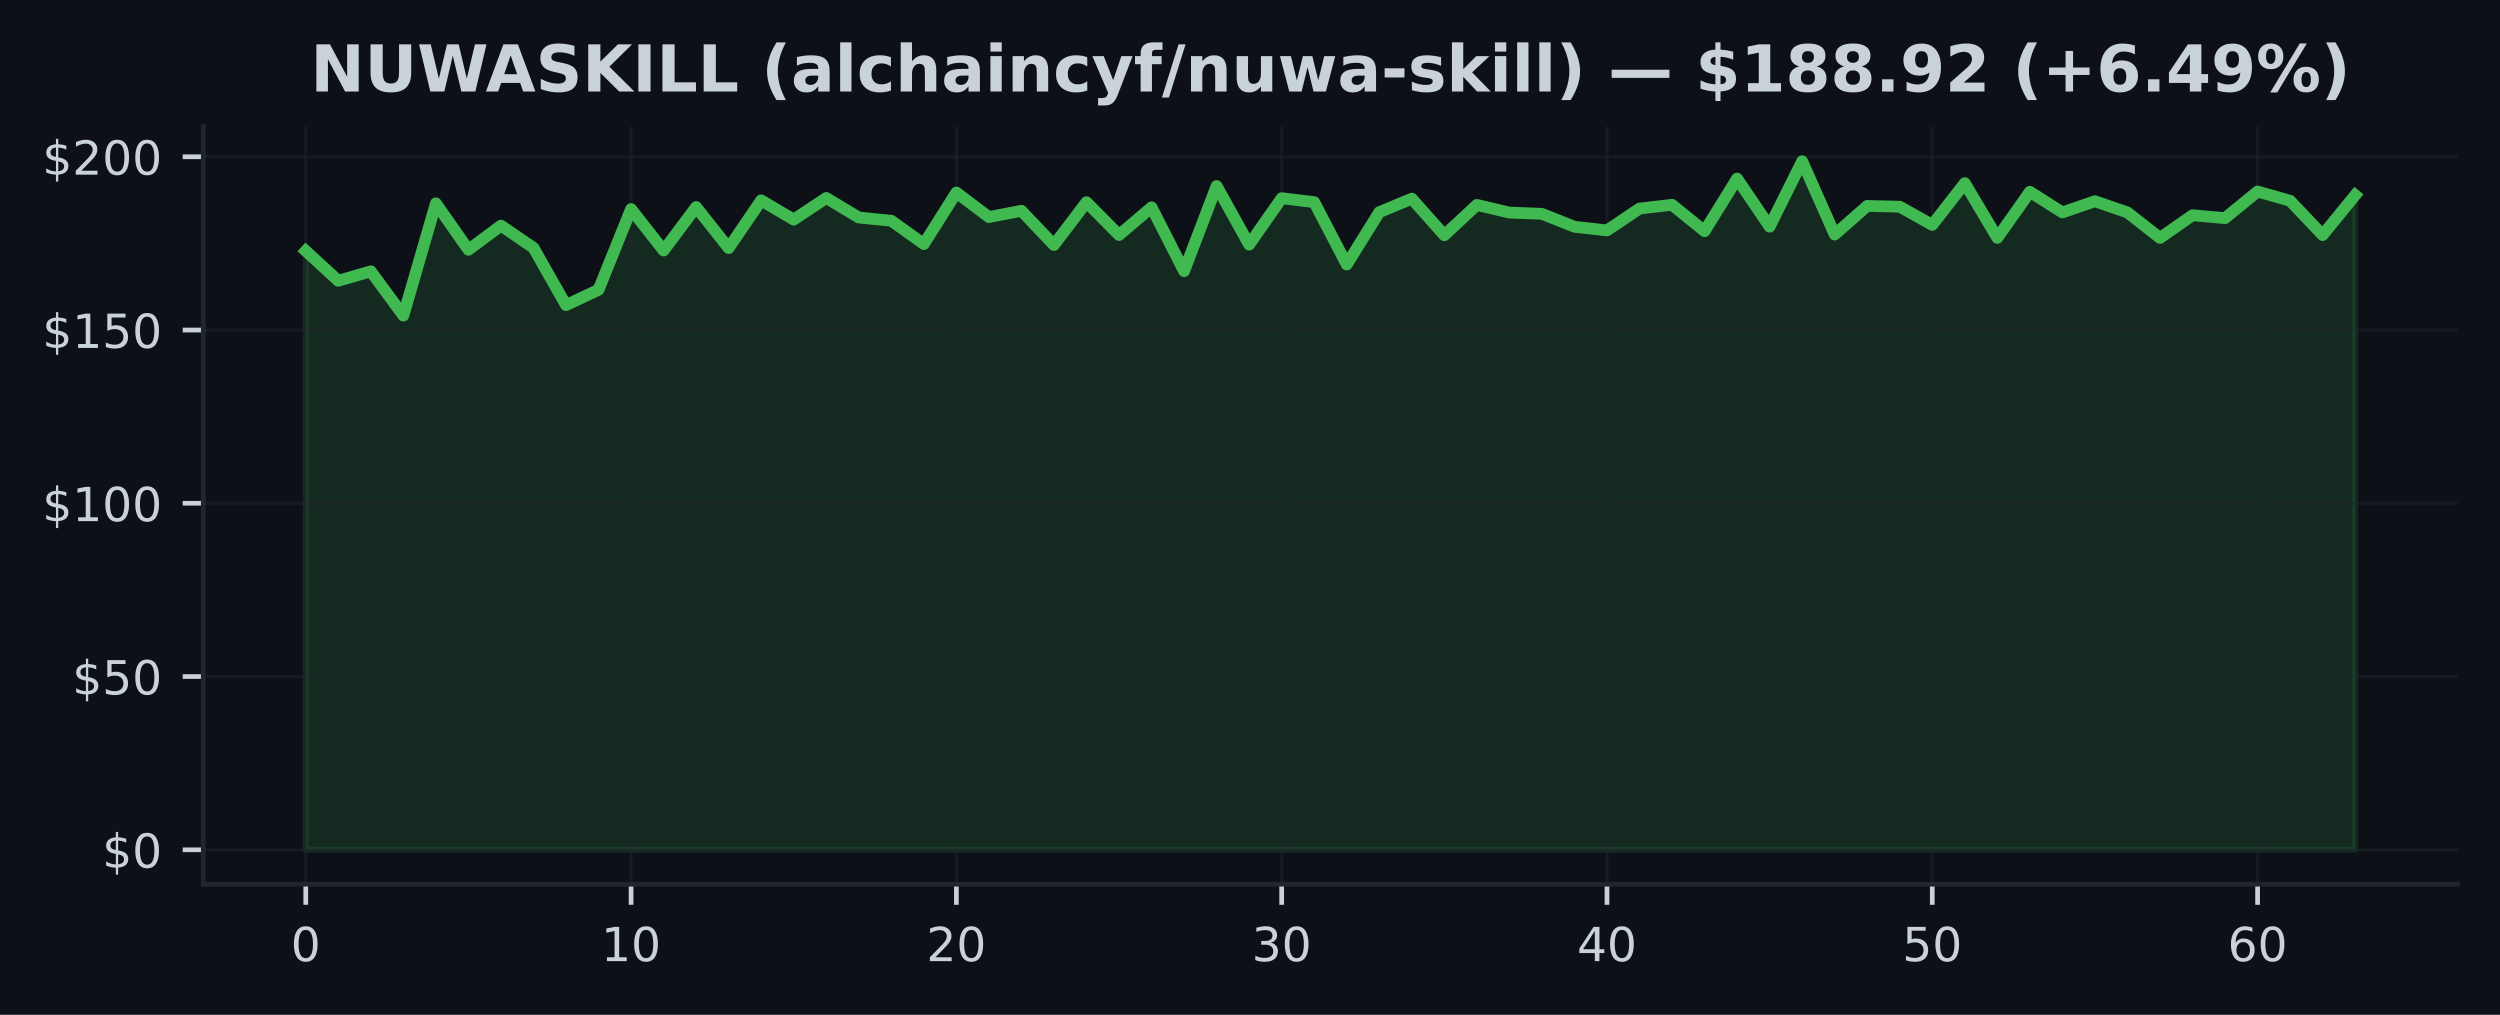
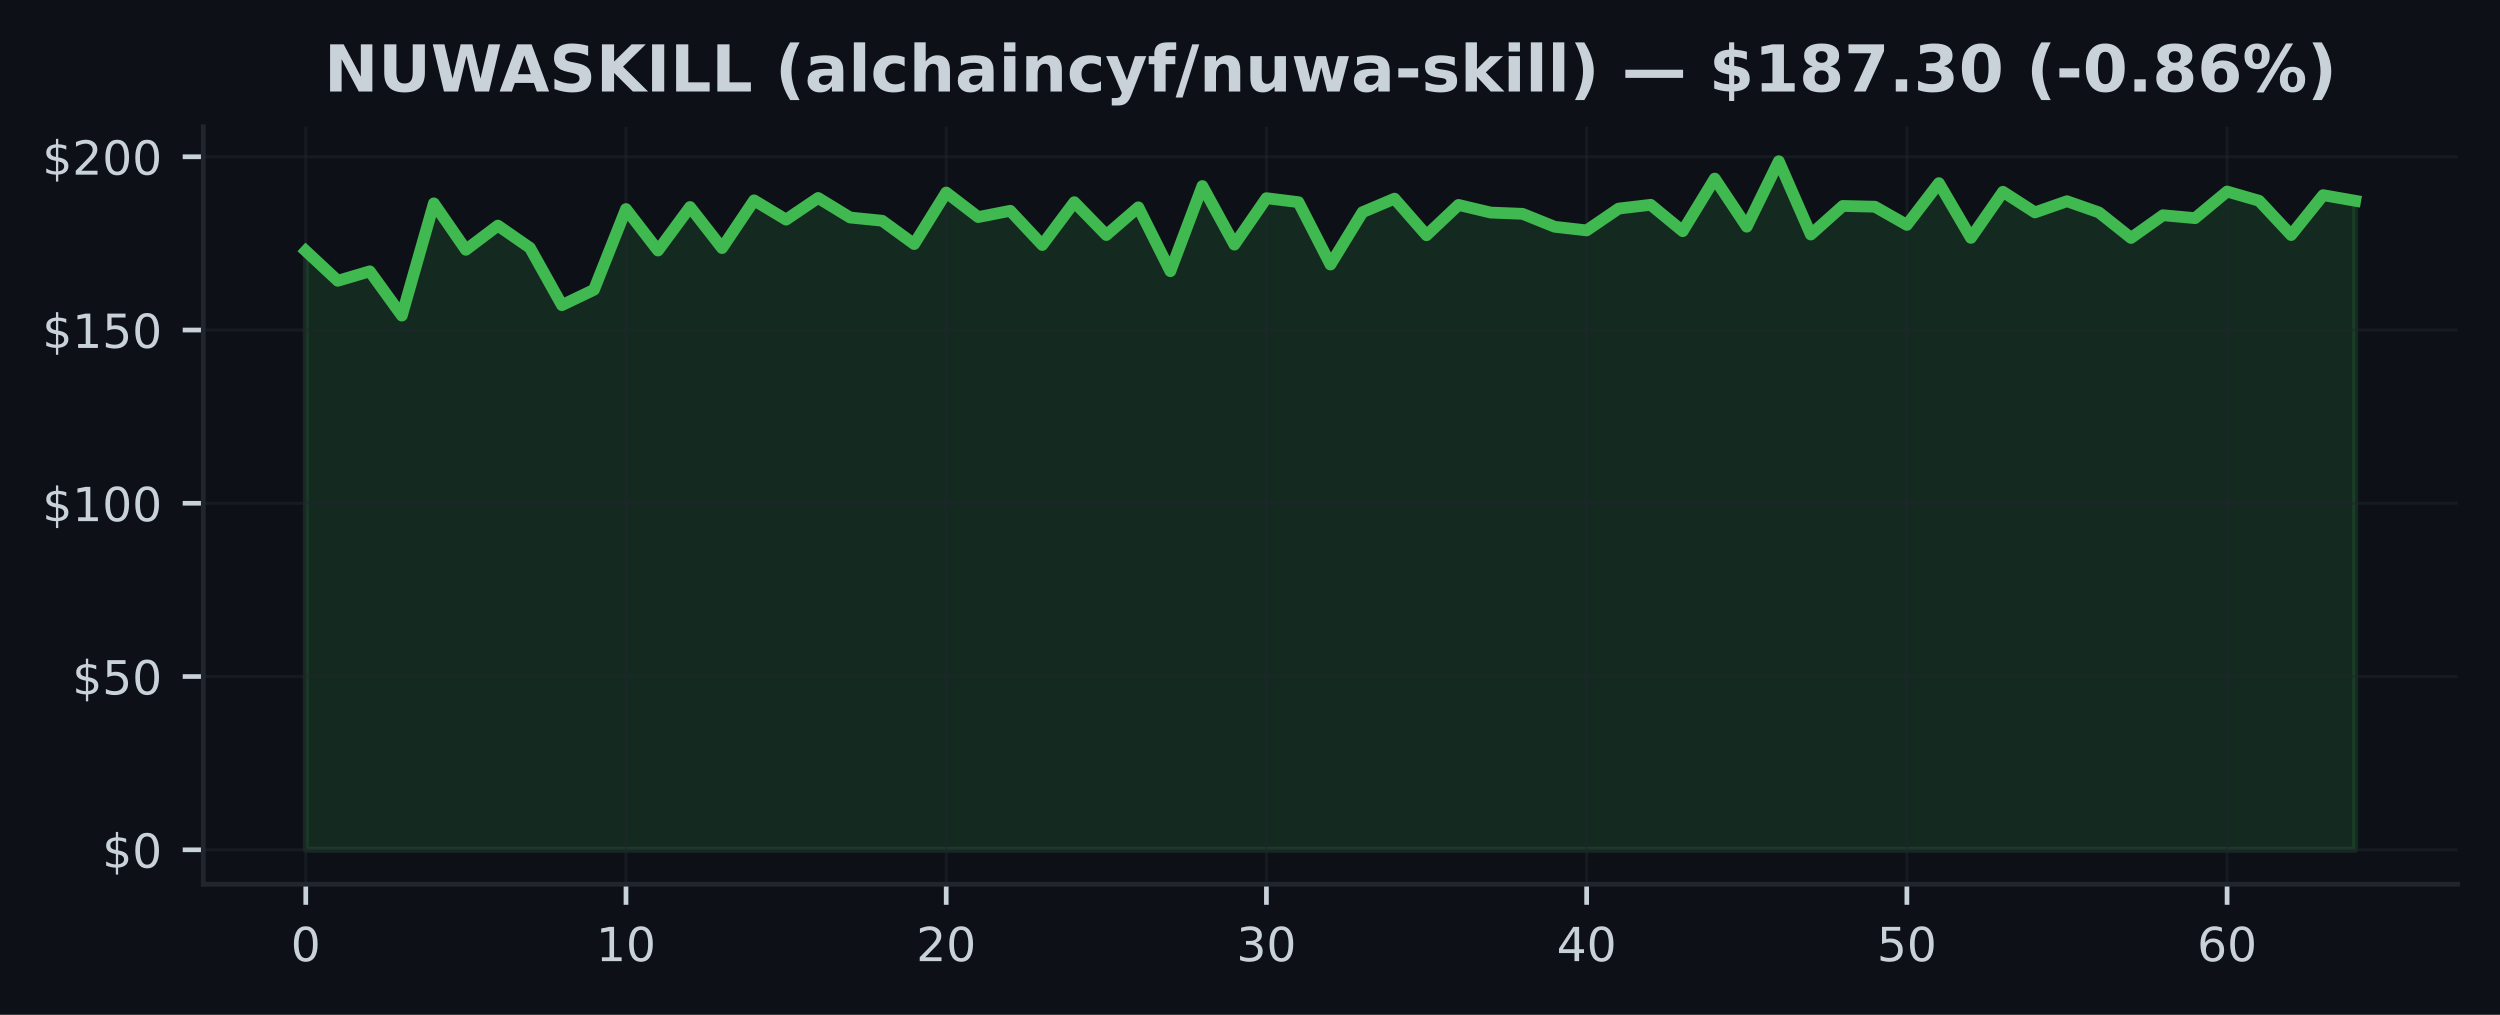
<svg xmlns="http://www.w3.org/2000/svg" xmlns:xlink="http://www.w3.org/1999/xlink" width="425pt" height="172.518pt" viewBox="0 0 425 172.518" version="1.1">
  <defs>
    <style type="text/css">*{stroke-linejoin: round; stroke-linecap: butt}</style>
  </defs>
  <g id="figure_1">
    <g id="patch_1">
      <path d="M 0 172.518  L 425 172.518  L 425 0  L 0 0  z " style="fill: #0d1117" />
    </g>
    <g id="axes_1">
      <g id="patch_2">
        <path d="M 34.56 150.318  L 417.8 150.318  L 417.8 21.558  L 34.56 21.558  z " style="fill: #0d1117" />
      </g>
      <g id="FillBetweenPolyCollection_1">
        <defs>
-           <path id="m8d12730fec" d="M 51.98 -28.053  L 51.98 -129.862  L 57.51 -124.784  L 63.04 -126.392  L 68.57 -118.87  L 74.101 -137.944  L 79.631 -130.056  L 85.161 -134.162  L 90.691 -130.392  L 96.221 -120.643  L 101.751 -123.259  L 107.282 -136.978  L 112.812 -129.933  L 118.342 -137.326  L 123.872 -130.345  L 129.402 -138.457  L 134.932 -135.181  L 140.463 -138.863  L 145.993 -135.541  L 151.523 -134.993  L 157.053 -131.028  L 162.583 -139.788  L 168.113 -135.617  L 173.643 -136.684  L 179.174 -130.869  L 184.704 -138.144  L 190.234 -132.566  L 195.764 -137.273  L 201.294 -126.416  L 206.824 -140.89  L 212.355 -130.934  L 217.885 -138.828  L 223.415 -138.15  L 228.945 -127.547  L 234.475 -136.442  L 240.005 -138.745  L 245.536 -132.531  L 251.066 -137.679  L 256.596 -136.383  L 262.126 -136.165  L 267.656 -133.968  L 273.186 -133.349  L 278.717 -137.061  L 284.247 -137.703  L 289.777 -133.22  L 295.307 -142.156  L 300.837 -133.986  L 306.367 -145.107  L 311.897 -132.648  L 317.428 -137.508  L 322.958 -137.379  L 328.488 -134.286  L 334.018 -141.384  L 339.548 -132.077  L 345.078 -139.912  L 350.609 -136.407  L 356.139 -138.309  L 361.669 -136.401  L 367.199 -132.065  L 372.729 -135.93  L 378.259 -135.435  L 383.79 -139.959  L 389.32 -138.386  L 394.85 -132.56  L 400.38 -139.34  L 400.38 -28.053  L 400.38 -28.053  L 394.85 -28.053  L 389.32 -28.053  L 383.79 -28.053  L 378.259 -28.053  L 372.729 -28.053  L 367.199 -28.053  L 361.669 -28.053  L 356.139 -28.053  L 350.609 -28.053  L 345.078 -28.053  L 339.548 -28.053  L 334.018 -28.053  L 328.488 -28.053  L 322.958 -28.053  L 317.428 -28.053  L 311.897 -28.053  L 306.367 -28.053  L 300.837 -28.053  L 295.307 -28.053  L 289.777 -28.053  L 284.247 -28.053  L 278.717 -28.053  L 273.186 -28.053  L 267.656 -28.053  L 262.126 -28.053  L 256.596 -28.053  L 251.066 -28.053  L 245.536 -28.053  L 240.005 -28.053  L 234.475 -28.053  L 228.945 -28.053  L 223.415 -28.053  L 217.885 -28.053  L 212.355 -28.053  L 206.824 -28.053  L 201.294 -28.053  L 195.764 -28.053  L 190.234 -28.053  L 184.704 -28.053  L 179.174 -28.053  L 173.643 -28.053  L 168.113 -28.053  L 162.583 -28.053  L 157.053 -28.053  L 151.523 -28.053  L 145.993 -28.053  L 140.463 -28.053  L 134.932 -28.053  L 129.402 -28.053  L 123.872 -28.053  L 118.342 -28.053  L 112.812 -28.053  L 107.282 -28.053  L 101.751 -28.053  L 96.221 -28.053  L 90.691 -28.053  L 85.161 -28.053  L 79.631 -28.053  L 74.101 -28.053  L 68.57 -28.053  L 63.04 -28.053  L 57.51 -28.053  L 51.98 -28.053  z " style="stroke: #3fb950; stroke-opacity: 0.15" />
+           <path id="m93c2f8c565" d="M 51.98 -28.053  L 51.98 -129.862  L 57.424 -124.784  L 62.867 -126.392  L 68.311 -118.87  L 73.755 -137.944  L 79.199 -130.056  L 84.642 -134.162  L 90.086 -130.392  L 95.53 -120.643  L 100.974 -123.259  L 106.418 -136.978  L 111.861 -129.933  L 117.305 -137.326  L 122.749 -130.345  L 128.192 -138.457  L 133.636 -135.181  L 139.08 -138.863  L 144.524 -135.541  L 149.968 -134.993  L 155.411 -131.028  L 160.855 -139.788  L 166.299 -135.617  L 171.743 -136.684  L 177.186 -130.869  L 182.63 -138.144  L 188.074 -132.566  L 193.518 -137.273  L 198.961 -126.416  L 204.405 -140.89  L 209.849 -130.934  L 215.292 -138.828  L 220.736 -138.15  L 226.18 -127.547  L 231.624 -136.442  L 237.067 -138.745  L 242.511 -132.531  L 247.955 -137.679  L 253.399 -136.383  L 258.842 -136.165  L 264.286 -133.968  L 269.73 -133.349  L 275.174 -137.061  L 280.618 -137.703  L 286.061 -133.22  L 291.505 -142.156  L 296.949 -133.986  L 302.392 -145.107  L 307.836 -132.648  L 313.28 -137.508  L 318.724 -137.379  L 324.168 -134.286  L 329.611 -141.384  L 335.055 -132.077  L 340.499 -139.912  L 345.942 -136.407  L 351.386 -138.309  L 356.83 -136.401  L 362.274 -132.065  L 367.717 -135.93  L 373.161 -135.435  L 378.605 -139.959  L 384.049 -138.386  L 389.493 -132.56  L 394.936 -139.34  L 400.38 -138.386  L 400.38 -28.053  L 400.38 -28.053  L 394.936 -28.053  L 389.493 -28.053  L 384.049 -28.053  L 378.605 -28.053  L 373.161 -28.053  L 367.717 -28.053  L 362.274 -28.053  L 356.83 -28.053  L 351.386 -28.053  L 345.942 -28.053  L 340.499 -28.053  L 335.055 -28.053  L 329.611 -28.053  L 324.168 -28.053  L 318.724 -28.053  L 313.28 -28.053  L 307.836 -28.053  L 302.392 -28.053  L 296.949 -28.053  L 291.505 -28.053  L 286.061 -28.053  L 280.618 -28.053  L 275.174 -28.053  L 269.73 -28.053  L 264.286 -28.053  L 258.842 -28.053  L 253.399 -28.053  L 247.955 -28.053  L 242.511 -28.053  L 237.067 -28.053  L 231.624 -28.053  L 226.18 -28.053  L 220.736 -28.053  L 215.292 -28.053  L 209.849 -28.053  L 204.405 -28.053  L 198.961 -28.053  L 193.518 -28.053  L 188.074 -28.053  L 182.63 -28.053  L 177.186 -28.053  L 171.743 -28.053  L 166.299 -28.053  L 160.855 -28.053  L 155.411 -28.053  L 149.968 -28.053  L 144.524 -28.053  L 139.08 -28.053  L 133.636 -28.053  L 128.192 -28.053  L 122.749 -28.053  L 117.305 -28.053  L 111.861 -28.053  L 106.418 -28.053  L 100.974 -28.053  L 95.53 -28.053  L 90.086 -28.053  L 84.642 -28.053  L 79.199 -28.053  L 73.755 -28.053  L 68.311 -28.053  L 62.867 -28.053  L 57.424 -28.053  L 51.98 -28.053  z " style="stroke: #3fb950; stroke-opacity: 0.15" />
        </defs>
-         <g clip-path="url(#p5349592c45)">
-           <use xlink:href="#m8d12730fec" x="0" y="172.518" style="fill: #3fb950; fill-opacity: 0.15; stroke: #3fb950; stroke-opacity: 0.15" />
+         <g clip-path="url(#p9f31dbbe3f)">
+           <use xlink:href="#m93c2f8c565" x="0" y="172.518" style="fill: #3fb950; fill-opacity: 0.15; stroke: #3fb950; stroke-opacity: 0.15" />
        </g>
      </g>
      <g id="matplotlib.axis_1">
        <g id="xtick_1">
          <g id="line2d_1">
-             <path d="M 51.98 150.318  L 51.98 21.558  " clip-path="url(#p5349592c45)" style="fill: none; stroke: #21262d; stroke-opacity: 0.5; stroke-width: 0.5; stroke-linecap: square" />
+             <path d="M 51.98 150.318  L 51.98 21.558  " clip-path="url(#p9f31dbbe3f)" style="fill: none; stroke: #21262d; stroke-opacity: 0.5; stroke-width: 0.5; stroke-linecap: square" />
          </g>
          <g id="line2d_2">
            <defs>
-               <path id="mea2fc7703e" d="M 0 0  L 0 3.5  " style="stroke: #c9d1d9; stroke-width: 0.8" />
+               <path id="m3edd688664" d="M 0 0  L 0 3.5  " style="stroke: #c9d1d9; stroke-width: 0.8" />
            </defs>
            <g>
-               <use xlink:href="#mea2fc7703e" x="51.98" y="150.318" style="fill: #c9d1d9; stroke: #c9d1d9; stroke-width: 0.8" />
+               <use xlink:href="#m3edd688664" x="51.98" y="150.318" style="fill: #c9d1d9; stroke: #c9d1d9; stroke-width: 0.8" />
            </g>
          </g>
          <g id="text_1">
            <g style="fill: #c9d1d9" transform="translate(49.435 163.3964) scale(0.08 -0.08)">
              <defs>
                <path id="DejaVuSans-13" d="M 2034 4250  Q 1547 4250 1301 3770  Q 1056 3291 1056 2328  Q 1056 1369 1301 889  Q 1547 409 2034 409  Q 2525 409 2770 889  Q 3016 1369 3016 2328  Q 3016 3291 2770 3770  Q 2525 4250 2034 4250  z M 2034 4750  Q 2819 4750 3233 4129  Q 3647 3509 3647 2328  Q 3647 1150 3233 529  Q 2819 -91 2034 -91  Q 1250 -91 836 529  Q 422 1150 422 2328  Q 422 3509 836 4129  Q 1250 4750 2034 4750  z " transform="scale(0.015625)" />
              </defs>
              <use xlink:href="#DejaVuSans-13" />
            </g>
          </g>
        </g>
        <g id="xtick_2">
          <g id="line2d_3">
-             <path d="M 107.282 150.318  L 107.282 21.558  " clip-path="url(#p5349592c45)" style="fill: none; stroke: #21262d; stroke-opacity: 0.5; stroke-width: 0.5; stroke-linecap: square" />
+             <path d="M 106.418 150.318  L 106.418 21.558  " clip-path="url(#p9f31dbbe3f)" style="fill: none; stroke: #21262d; stroke-opacity: 0.5; stroke-width: 0.5; stroke-linecap: square" />
          </g>
          <g id="line2d_4">
            <g>
-               <use xlink:href="#mea2fc7703e" x="107.282" y="150.318" style="fill: #c9d1d9; stroke: #c9d1d9; stroke-width: 0.8" />
+               <use xlink:href="#m3edd688664" x="106.418" y="150.318" style="fill: #c9d1d9; stroke: #c9d1d9; stroke-width: 0.8" />
            </g>
          </g>
          <g id="text_2">
-             <g style="fill: #c9d1d9" transform="translate(102.1916 163.3964) scale(0.08 -0.08)">
+             <g style="fill: #c9d1d9" transform="translate(101.3275 163.3964) scale(0.08 -0.08)">
              <defs>
                <path id="DejaVuSans-14" d="M 794 531  L 1825 531  L 1825 4091  L 703 3866  L 703 4441  L 1819 4666  L 2450 4666  L 2450 531  L 3481 531  L 3481 0  L 794 0  L 794 531  z " transform="scale(0.015625)" />
              </defs>
              <use xlink:href="#DejaVuSans-14" />
              <use xlink:href="#DejaVuSans-13" transform="translate(63.625 0)" />
            </g>
          </g>
        </g>
        <g id="xtick_3">
          <g id="line2d_5">
-             <path d="M 162.583 150.318  L 162.583 21.558  " clip-path="url(#p5349592c45)" style="fill: none; stroke: #21262d; stroke-opacity: 0.5; stroke-width: 0.5; stroke-linecap: square" />
+             <path d="M 160.855 150.318  L 160.855 21.558  " clip-path="url(#p9f31dbbe3f)" style="fill: none; stroke: #21262d; stroke-opacity: 0.5; stroke-width: 0.5; stroke-linecap: square" />
          </g>
          <g id="line2d_6">
            <g>
-               <use xlink:href="#mea2fc7703e" x="162.583" y="150.318" style="fill: #c9d1d9; stroke: #c9d1d9; stroke-width: 0.8" />
+               <use xlink:href="#m3edd688664" x="160.855" y="150.318" style="fill: #c9d1d9; stroke: #c9d1d9; stroke-width: 0.8" />
            </g>
          </g>
          <g id="text_3">
-             <g style="fill: #c9d1d9" transform="translate(157.4932 163.3964) scale(0.08 -0.08)">
+             <g style="fill: #c9d1d9" transform="translate(155.765 163.3964) scale(0.08 -0.08)">
              <defs>
                <path id="DejaVuSans-15" d="M 1228 531  L 3431 531  L 3431 0  L 469 0  L 469 531  Q 828 903 1448 1529  Q 2069 2156 2228 2338  Q 2531 2678 2651 2914  Q 2772 3150 2772 3378  Q 2772 3750 2511 3984  Q 2250 4219 1831 4219  Q 1534 4219 1204 4116  Q 875 4013 500 3803  L 500 4441  Q 881 4594 1212 4672  Q 1544 4750 1819 4750  Q 2544 4750 2975 4387  Q 3406 4025 3406 3419  Q 3406 3131 3298 2873  Q 3191 2616 2906 2266  Q 2828 2175 2409 1742  Q 1991 1309 1228 531  z " transform="scale(0.015625)" />
              </defs>
              <use xlink:href="#DejaVuSans-15" />
              <use xlink:href="#DejaVuSans-13" transform="translate(63.625 0)" />
            </g>
          </g>
        </g>
        <g id="xtick_4">
          <g id="line2d_7">
-             <path d="M 217.885 150.318  L 217.885 21.558  " clip-path="url(#p5349592c45)" style="fill: none; stroke: #21262d; stroke-opacity: 0.5; stroke-width: 0.5; stroke-linecap: square" />
+             <path d="M 215.292 150.318  L 215.292 21.558  " clip-path="url(#p9f31dbbe3f)" style="fill: none; stroke: #21262d; stroke-opacity: 0.5; stroke-width: 0.5; stroke-linecap: square" />
          </g>
          <g id="line2d_8">
            <g>
-               <use xlink:href="#mea2fc7703e" x="217.885" y="150.318" style="fill: #c9d1d9; stroke: #c9d1d9; stroke-width: 0.8" />
+               <use xlink:href="#m3edd688664" x="215.292" y="150.318" style="fill: #c9d1d9; stroke: #c9d1d9; stroke-width: 0.8" />
            </g>
          </g>
          <g id="text_4">
-             <g style="fill: #c9d1d9" transform="translate(212.7948 163.3964) scale(0.08 -0.08)">
+             <g style="fill: #c9d1d9" transform="translate(210.2025 163.3964) scale(0.08 -0.08)">
              <defs>
                <path id="DejaVuSans-16" d="M 2597 2516  Q 3050 2419 3304 2112  Q 3559 1806 3559 1356  Q 3559 666 3084 287  Q 2609 -91 1734 -91  Q 1441 -91 1130 -33  Q 819 25 488 141  L 488 750  Q 750 597 1062 519  Q 1375 441 1716 441  Q 2309 441 2620 675  Q 2931 909 2931 1356  Q 2931 1769 2642 2001  Q 2353 2234 1838 2234  L 1294 2234  L 1294 2753  L 1863 2753  Q 2328 2753 2575 2939  Q 2822 3125 2822 3475  Q 2822 3834 2567 4026  Q 2313 4219 1838 4219  Q 1578 4219 1281 4162  Q 984 4106 628 3988  L 628 4550  Q 988 4650 1302 4700  Q 1616 4750 1894 4750  Q 2613 4750 3031 4423  Q 3450 4097 3450 3541  Q 3450 3153 3228 2886  Q 3006 2619 2597 2516  z " transform="scale(0.015625)" />
              </defs>
              <use xlink:href="#DejaVuSans-16" />
              <use xlink:href="#DejaVuSans-13" transform="translate(63.625 0)" />
            </g>
          </g>
        </g>
        <g id="xtick_5">
          <g id="line2d_9">
-             <path d="M 273.186 150.318  L 273.186 21.558  " clip-path="url(#p5349592c45)" style="fill: none; stroke: #21262d; stroke-opacity: 0.5; stroke-width: 0.5; stroke-linecap: square" />
+             <path d="M 269.73 150.318  L 269.73 21.558  " clip-path="url(#p9f31dbbe3f)" style="fill: none; stroke: #21262d; stroke-opacity: 0.5; stroke-width: 0.5; stroke-linecap: square" />
          </g>
          <g id="line2d_10">
            <g>
-               <use xlink:href="#mea2fc7703e" x="273.186" y="150.318" style="fill: #c9d1d9; stroke: #c9d1d9; stroke-width: 0.8" />
+               <use xlink:href="#m3edd688664" x="269.73" y="150.318" style="fill: #c9d1d9; stroke: #c9d1d9; stroke-width: 0.8" />
            </g>
          </g>
          <g id="text_5">
-             <g style="fill: #c9d1d9" transform="translate(268.0963 163.3964) scale(0.08 -0.08)">
+             <g style="fill: #c9d1d9" transform="translate(264.64 163.3964) scale(0.08 -0.08)">
              <defs>
                <path id="DejaVuSans-17" d="M 2419 4116  L 825 1625  L 2419 1625  L 2419 4116  z M 2253 4666  L 3047 4666  L 3047 1625  L 3713 1625  L 3713 1100  L 3047 1100  L 3047 0  L 2419 0  L 2419 1100  L 313 1100  L 313 1709  L 2253 4666  z " transform="scale(0.015625)" />
              </defs>
              <use xlink:href="#DejaVuSans-17" />
              <use xlink:href="#DejaVuSans-13" transform="translate(63.625 0)" />
            </g>
          </g>
        </g>
        <g id="xtick_6">
          <g id="line2d_11">
-             <path d="M 328.488 150.318  L 328.488 21.558  " clip-path="url(#p5349592c45)" style="fill: none; stroke: #21262d; stroke-opacity: 0.5; stroke-width: 0.5; stroke-linecap: square" />
+             <path d="M 324.168 150.318  L 324.168 21.558  " clip-path="url(#p9f31dbbe3f)" style="fill: none; stroke: #21262d; stroke-opacity: 0.5; stroke-width: 0.5; stroke-linecap: square" />
          </g>
          <g id="line2d_12">
            <g>
-               <use xlink:href="#mea2fc7703e" x="328.488" y="150.318" style="fill: #c9d1d9; stroke: #c9d1d9; stroke-width: 0.8" />
+               <use xlink:href="#m3edd688664" x="324.168" y="150.318" style="fill: #c9d1d9; stroke: #c9d1d9; stroke-width: 0.8" />
            </g>
          </g>
          <g id="text_6">
-             <g style="fill: #c9d1d9" transform="translate(323.3979 163.3964) scale(0.08 -0.08)">
+             <g style="fill: #c9d1d9" transform="translate(319.0775 163.3964) scale(0.08 -0.08)">
              <defs>
                <path id="DejaVuSans-18" d="M 691 4666  L 3169 4666  L 3169 4134  L 1269 4134  L 1269 2991  Q 1406 3038 1543 3061  Q 1681 3084 1819 3084  Q 2600 3084 3056 2656  Q 3513 2228 3513 1497  Q 3513 744 3044 326  Q 2575 -91 1722 -91  Q 1428 -91 1123 -41  Q 819 9 494 109  L 494 744  Q 775 591 1075 516  Q 1375 441 1709 441  Q 2250 441 2565 725  Q 2881 1009 2881 1497  Q 2881 1984 2565 2268  Q 2250 2553 1709 2553  Q 1456 2553 1204 2497  Q 953 2441 691 2322  L 691 4666  z " transform="scale(0.015625)" />
              </defs>
              <use xlink:href="#DejaVuSans-18" />
              <use xlink:href="#DejaVuSans-13" transform="translate(63.625 0)" />
            </g>
          </g>
        </g>
        <g id="xtick_7">
          <g id="line2d_13">
-             <path d="M 383.79 150.318  L 383.79 21.558  " clip-path="url(#p5349592c45)" style="fill: none; stroke: #21262d; stroke-opacity: 0.5; stroke-width: 0.5; stroke-linecap: square" />
+             <path d="M 378.605 150.318  L 378.605 21.558  " clip-path="url(#p9f31dbbe3f)" style="fill: none; stroke: #21262d; stroke-opacity: 0.5; stroke-width: 0.5; stroke-linecap: square" />
          </g>
          <g id="line2d_14">
            <g>
-               <use xlink:href="#mea2fc7703e" x="383.79" y="150.318" style="fill: #c9d1d9; stroke: #c9d1d9; stroke-width: 0.8" />
+               <use xlink:href="#m3edd688664" x="378.605" y="150.318" style="fill: #c9d1d9; stroke: #c9d1d9; stroke-width: 0.8" />
            </g>
          </g>
          <g id="text_7">
-             <g style="fill: #c9d1d9" transform="translate(378.6995 163.3964) scale(0.08 -0.08)">
+             <g style="fill: #c9d1d9" transform="translate(373.515 163.3964) scale(0.08 -0.08)">
              <defs>
                <path id="DejaVuSans-19" d="M 2113 2584  Q 1688 2584 1439 2293  Q 1191 2003 1191 1497  Q 1191 994 1439 701  Q 1688 409 2113 409  Q 2538 409 2786 701  Q 3034 994 3034 1497  Q 3034 2003 2786 2293  Q 2538 2584 2113 2584  z M 3366 4563  L 3366 3988  Q 3128 4100 2886 4159  Q 2644 4219 2406 4219  Q 1781 4219 1451 3797  Q 1122 3375 1075 2522  Q 1259 2794 1537 2939  Q 1816 3084 2150 3084  Q 2853 3084 3261 2657  Q 3669 2231 3669 1497  Q 3669 778 3244 343  Q 2819 -91 2113 -91  Q 1303 -91 875 529  Q 447 1150 447 2328  Q 447 3434 972 4092  Q 1497 4750 2381 4750  Q 2619 4750 2861 4703  Q 3103 4656 3366 4563  z " transform="scale(0.015625)" />
              </defs>
              <use xlink:href="#DejaVuSans-19" />
              <use xlink:href="#DejaVuSans-13" transform="translate(63.625 0)" />
            </g>
          </g>
        </g>
      </g>
      <g id="matplotlib.axis_2">
        <g id="ytick_1">
          <g id="line2d_15">
-             <path d="M 34.56 144.466  L 417.8 144.466  " clip-path="url(#p5349592c45)" style="fill: none; stroke: #21262d; stroke-opacity: 0.5; stroke-width: 0.5; stroke-linecap: square" />
+             <path d="M 34.56 144.466  L 417.8 144.466  " clip-path="url(#p9f31dbbe3f)" style="fill: none; stroke: #21262d; stroke-opacity: 0.5; stroke-width: 0.5; stroke-linecap: square" />
          </g>
          <g id="line2d_16">
            <defs>
-               <path id="me2433f0935" d="M 0 0  L -3.5 0  " style="stroke: #c9d1d9; stroke-width: 0.8" />
+               <path id="m69bf361348" d="M 0 0  L -3.5 0  " style="stroke: #c9d1d9; stroke-width: 0.8" />
            </defs>
            <g>
-               <use xlink:href="#me2433f0935" x="34.56" y="144.466" style="fill: #c9d1d9; stroke: #c9d1d9; stroke-width: 0.8" />
+               <use xlink:href="#m69bf361348" x="34.56" y="144.466" style="fill: #c9d1d9; stroke: #c9d1d9; stroke-width: 0.8" />
            </g>
          </g>
          <g id="text_8">
            <g style="fill: #c9d1d9" transform="translate(17.38 147.5049) scale(0.08 -0.08)">
              <defs>
                <path id="DejaVuSans-7" d="M 2163 -941  L 1850 -941  L 1847 0  Q 1519 6 1191 76  Q 863 147 531 288  L 531 850  Q 850 650 1176 548  Q 1503 447 1850 444  L 1850 1869  Q 1159 1981 845 2250  Q 531 2519 531 2988  Q 531 3497 872 3790  Q 1213 4084 1850 4128  L 1850 4863  L 2163 4863  L 2163 4138  Q 2453 4125 2725 4076  Q 2997 4028 3256 3944  L 3256 3397  Q 2997 3528 2723 3600  Q 2450 3672 2163 3684  L 2163 2350  Q 2872 2241 3206 1959  Q 3541 1678 3541 1191  Q 3541 663 3186 358  Q 2831 53 2163 6  L 2163 -941  z M 1850 2406  L 1850 3688  Q 1488 3647 1297 3481  Q 1106 3316 1106 3041  Q 1106 2772 1282 2622  Q 1459 2472 1850 2406  z M 2163 1806  L 2163 453  Q 2559 506 2761 678  Q 2963 850 2963 1131  Q 2963 1406 2770 1568  Q 2578 1731 2163 1806  z " transform="scale(0.015625)" />
              </defs>
              <use xlink:href="#DejaVuSans-7" />
              <use xlink:href="#DejaVuSans-13" transform="translate(63.625 0)" />
            </g>
          </g>
        </g>
        <g id="ytick_2">
          <g id="line2d_17">
-             <path d="M 34.56 115.012  L 417.8 115.012  " clip-path="url(#p5349592c45)" style="fill: none; stroke: #21262d; stroke-opacity: 0.5; stroke-width: 0.5; stroke-linecap: square" />
+             <path d="M 34.56 115.012  L 417.8 115.012  " clip-path="url(#p9f31dbbe3f)" style="fill: none; stroke: #21262d; stroke-opacity: 0.5; stroke-width: 0.5; stroke-linecap: square" />
          </g>
          <g id="line2d_18">
            <g>
-               <use xlink:href="#me2433f0935" x="34.56" y="115.012" style="fill: #c9d1d9; stroke: #c9d1d9; stroke-width: 0.8" />
+               <use xlink:href="#m69bf361348" x="34.56" y="115.012" style="fill: #c9d1d9; stroke: #c9d1d9; stroke-width: 0.8" />
            </g>
          </g>
          <g id="text_9">
            <g style="fill: #c9d1d9" transform="translate(12.29 118.0513) scale(0.08 -0.08)">
              <use xlink:href="#DejaVuSans-7" />
              <use xlink:href="#DejaVuSans-18" transform="translate(63.625 0)" />
              <use xlink:href="#DejaVuSans-13" transform="translate(127.25 0)" />
            </g>
          </g>
        </g>
        <g id="ytick_3">
          <g id="line2d_19">
-             <path d="M 34.56 85.558  L 417.8 85.558  " clip-path="url(#p5349592c45)" style="fill: none; stroke: #21262d; stroke-opacity: 0.5; stroke-width: 0.5; stroke-linecap: square" />
+             <path d="M 34.56 85.558  L 417.8 85.558  " clip-path="url(#p9f31dbbe3f)" style="fill: none; stroke: #21262d; stroke-opacity: 0.5; stroke-width: 0.5; stroke-linecap: square" />
          </g>
          <g id="line2d_20">
            <g>
-               <use xlink:href="#me2433f0935" x="34.56" y="85.558" style="fill: #c9d1d9; stroke: #c9d1d9; stroke-width: 0.8" />
+               <use xlink:href="#m69bf361348" x="34.56" y="85.558" style="fill: #c9d1d9; stroke: #c9d1d9; stroke-width: 0.8" />
            </g>
          </g>
          <g id="text_10">
            <g style="fill: #c9d1d9" transform="translate(7.2 88.59771) scale(0.08 -0.08)">
              <use xlink:href="#DejaVuSans-7" />
              <use xlink:href="#DejaVuSans-14" transform="translate(63.625 0)" />
              <use xlink:href="#DejaVuSans-13" transform="translate(127.25 0)" />
              <use xlink:href="#DejaVuSans-13" transform="translate(190.875 0)" />
            </g>
          </g>
        </g>
        <g id="ytick_4">
          <g id="line2d_21">
-             <path d="M 34.56 56.105  L 417.8 56.105  " clip-path="url(#p5349592c45)" style="fill: none; stroke: #21262d; stroke-opacity: 0.5; stroke-width: 0.5; stroke-linecap: square" />
+             <path d="M 34.56 56.105  L 417.8 56.105  " clip-path="url(#p9f31dbbe3f)" style="fill: none; stroke: #21262d; stroke-opacity: 0.5; stroke-width: 0.5; stroke-linecap: square" />
          </g>
          <g id="line2d_22">
            <g>
-               <use xlink:href="#me2433f0935" x="34.56" y="56.105" style="fill: #c9d1d9; stroke: #c9d1d9; stroke-width: 0.8" />
+               <use xlink:href="#m69bf361348" x="34.56" y="56.105" style="fill: #c9d1d9; stroke: #c9d1d9; stroke-width: 0.8" />
            </g>
          </g>
          <g id="text_11">
            <g style="fill: #c9d1d9" transform="translate(7.2 59.14409) scale(0.08 -0.08)">
              <use xlink:href="#DejaVuSans-7" />
              <use xlink:href="#DejaVuSans-14" transform="translate(63.625 0)" />
              <use xlink:href="#DejaVuSans-18" transform="translate(127.25 0)" />
              <use xlink:href="#DejaVuSans-13" transform="translate(190.875 0)" />
            </g>
          </g>
        </g>
        <g id="ytick_5">
          <g id="line2d_23">
-             <path d="M 34.56 26.651  L 417.8 26.651  " clip-path="url(#p5349592c45)" style="fill: none; stroke: #21262d; stroke-opacity: 0.5; stroke-width: 0.5; stroke-linecap: square" />
+             <path d="M 34.56 26.651  L 417.8 26.651  " clip-path="url(#p9f31dbbe3f)" style="fill: none; stroke: #21262d; stroke-opacity: 0.5; stroke-width: 0.5; stroke-linecap: square" />
          </g>
          <g id="line2d_24">
            <g>
-               <use xlink:href="#me2433f0935" x="34.56" y="26.651" style="fill: #c9d1d9; stroke: #c9d1d9; stroke-width: 0.8" />
+               <use xlink:href="#m69bf361348" x="34.56" y="26.651" style="fill: #c9d1d9; stroke: #c9d1d9; stroke-width: 0.8" />
            </g>
          </g>
          <g id="text_12">
            <g style="fill: #c9d1d9" transform="translate(7.2 29.69048) scale(0.08 -0.08)">
              <use xlink:href="#DejaVuSans-7" />
              <use xlink:href="#DejaVuSans-15" transform="translate(63.625 0)" />
              <use xlink:href="#DejaVuSans-13" transform="translate(127.25 0)" />
              <use xlink:href="#DejaVuSans-13" transform="translate(190.875 0)" />
            </g>
          </g>
        </g>
      </g>
      <g id="line2d_25">
-         <path d="M 51.98 42.656  L 57.51 47.734  L 63.04 46.126  L 68.57 53.648  L 74.101 34.574  L 79.631 42.462  L 85.161 38.356  L 90.691 42.126  L 96.221 51.875  L 101.751 49.26  L 107.282 35.54  L 112.812 42.586  L 118.342 35.193  L 123.872 42.173  L 129.402 34.062  L 134.932 37.337  L 140.463 33.655  L 145.993 36.978  L 151.523 37.525  L 157.053 41.49  L 162.583 32.73  L 168.113 36.901  L 173.643 35.835  L 179.174 41.649  L 184.704 34.374  L 190.234 39.952  L 195.764 35.246  L 201.294 46.102  L 206.824 31.629  L 212.355 41.584  L 217.885 33.691  L 223.415 34.368  L 228.945 44.971  L 234.475 36.076  L 240.005 33.773  L 245.536 39.988  L 251.066 34.839  L 256.596 36.135  L 262.126 36.353  L 267.656 38.55  L 273.186 39.169  L 278.717 35.458  L 284.247 34.816  L 289.777 39.298  L 295.307 30.362  L 300.837 38.533  L 306.367 27.411  L 311.897 39.87  L 317.428 35.01  L 322.958 35.14  L 328.488 38.232  L 334.018 31.134  L 339.548 40.441  L 345.078 32.607  L 350.609 36.112  L 356.139 34.209  L 361.669 36.117  L 367.199 40.453  L 372.729 36.589  L 378.259 37.084  L 383.79 32.559  L 389.32 34.132  L 394.85 39.958  L 400.38 33.178  " clip-path="url(#p5349592c45)" style="fill: none; stroke: #3fb950; stroke-width: 2; stroke-linecap: square" />
+         <path d="M 51.98 42.656  L 57.424 47.734  L 62.867 46.126  L 68.311 53.648  L 73.755 34.574  L 79.199 42.462  L 84.642 38.356  L 90.086 42.126  L 95.53 51.875  L 100.974 49.26  L 106.418 35.54  L 111.861 42.586  L 117.305 35.193  L 122.749 42.173  L 128.192 34.062  L 133.636 37.337  L 139.08 33.655  L 144.524 36.978  L 149.968 37.525  L 155.411 41.49  L 160.855 32.73  L 166.299 36.901  L 171.743 35.835  L 177.186 41.649  L 182.63 34.374  L 188.074 39.952  L 193.518 35.246  L 198.961 46.102  L 204.405 31.629  L 209.849 41.584  L 215.292 33.691  L 220.736 34.368  L 226.18 44.971  L 231.624 36.076  L 237.067 33.773  L 242.511 39.988  L 247.955 34.839  L 253.399 36.135  L 258.842 36.353  L 264.286 38.55  L 269.73 39.169  L 275.174 35.458  L 280.618 34.816  L 286.061 39.298  L 291.505 30.362  L 296.949 38.533  L 302.392 27.411  L 307.836 39.87  L 313.28 35.01  L 318.724 35.14  L 324.168 38.232  L 329.611 31.134  L 335.055 40.441  L 340.499 32.607  L 345.942 36.112  L 351.386 34.209  L 356.83 36.117  L 362.274 40.453  L 367.717 36.589  L 373.161 37.084  L 378.605 32.559  L 384.049 34.132  L 389.493 39.958  L 394.936 33.178  L 400.38 34.132  " clip-path="url(#p9f31dbbe3f)" style="fill: none; stroke: #3fb950; stroke-width: 2; stroke-linecap: square" />
      </g>
      <g id="patch_3">
        <path d="M 34.56 150.318  L 34.56 21.558  " style="fill: none; stroke: #21262d; stroke-width: 0.8; stroke-linejoin: miter; stroke-linecap: square" />
      </g>
      <g id="patch_4">
        <path d="M 34.56 150.318  L 417.8 150.318  " style="fill: none; stroke: #21262d; stroke-width: 0.8; stroke-linejoin: miter; stroke-linecap: square" />
      </g>
      <g id="text_13">
-         <g style="fill: #c9d1d9" transform="translate(52.77789 15.55828) scale(0.11 -0.11)">
+         <g style="fill: #c9d1d9" transform="translate(55.10422 15.55828) scale(0.11 -0.11)">
          <defs>
            <path id="DejaVuSans-Bold-31" d="M 588 4666  L 1931 4666  L 3628 1466  L 3628 4666  L 4769 4666  L 4769 0  L 3425 0  L 1728 3200  L 1728 0  L 588 0  L 588 4666  z " transform="scale(0.015625)" />
            <path id="DejaVuSans-Bold-38" d="M 588 4666  L 1791 4666  L 1791 1869  Q 1791 1291 1980 1042  Q 2169 794 2597 794  Q 3028 794 3217 1042  Q 3406 1291 3406 1869  L 3406 4666  L 4609 4666  L 4609 1869  Q 4609 878 4112 393  Q 3616 -91 2597 -91  Q 1581 -91 1084 393  Q 588 878 588 1869  L 588 4666  z " transform="scale(0.015625)" />
            <path id="DejaVuSans-Bold-3a" d="M 191 4666  L 1344 4666  L 2150 1275  L 2950 4666  L 4109 4666  L 4909 1275  L 5716 4666  L 6859 4666  L 5759 0  L 4372 0  L 3525 3547  L 2688 0  L 1300 0  L 191 4666  z " transform="scale(0.015625)" />
            <path id="DejaVuSans-Bold-24" d="M 3419 850  L 1538 850  L 1241 0  L 31 0  L 1759 4666  L 3194 4666  L 4922 0  L 3713 0  L 3419 850  z M 1838 1716  L 3116 1716  L 2478 3572  L 1838 1716  z " transform="scale(0.015625)" />
            <path id="DejaVuSans-Bold-36" d="M 3834 4519  L 3834 3531  Q 3450 3703 3084 3790  Q 2719 3878 2394 3878  Q 1963 3878 1756 3759  Q 1550 3641 1550 3391  Q 1550 3203 1689 3098  Q 1828 2994 2194 2919  L 2706 2816  Q 3484 2659 3812 2340  Q 4141 2022 4141 1434  Q 4141 663 3683 286  Q 3225 -91 2284 -91  Q 1841 -91 1394 -6  Q 947 78 500 244  L 500 1259  Q 947 1022 1364 901  Q 1781 781 2169 781  Q 2563 781 2772 912  Q 2981 1044 2981 1288  Q 2981 1506 2839 1625  Q 2697 1744 2272 1838  L 1806 1941  Q 1106 2091 782 2419  Q 459 2747 459 3303  Q 459 4000 909 4375  Q 1359 4750 2203 4750  Q 2588 4750 2994 4692  Q 3400 4634 3834 4519  z " transform="scale(0.015625)" />
            <path id="DejaVuSans-Bold-2e" d="M 588 4666  L 1791 4666  L 1791 2963  L 3525 4666  L 4922 4666  L 2675 2456  L 5153 0  L 3647 0  L 1791 1838  L 1791 0  L 588 0  L 588 4666  z " transform="scale(0.015625)" />
            <path id="DejaVuSans-Bold-2c" d="M 588 4666  L 1791 4666  L 1791 0  L 588 0  L 588 4666  z " transform="scale(0.015625)" />
            <path id="DejaVuSans-Bold-2f" d="M 588 4666  L 1791 4666  L 1791 909  L 3903 909  L 3903 0  L 588 0  L 588 4666  z " transform="scale(0.015625)" />
            <path id="DejaVuSans-Bold-3" transform="scale(0.015625)" />
            <path id="DejaVuSans-Bold-b" d="M 2413 -844  L 1484 -844  Q 1006 -72 778 623  Q 550 1319 550 2003  Q 550 2688 779 3389  Q 1009 4091 1484 4856  L 2413 4856  Q 2013 4116 1813 3408  Q 1613 2700 1613 2009  Q 1613 1319 1811 609  Q 2009 -100 2413 -844  z " transform="scale(0.015625)" />
            <path id="DejaVuSans-Bold-44" d="M 2106 1575  Q 1756 1575 1579 1456  Q 1403 1338 1403 1106  Q 1403 894 1545 773  Q 1688 653 1941 653  Q 2256 653 2472 879  Q 2688 1106 2688 1447  L 2688 1575  L 2106 1575  z M 3816 1997  L 3816 0  L 2688 0  L 2688 519  Q 2463 200 2181 54  Q 1900 -91 1497 -91  Q 953 -91 614 226  Q 275 544 275 1050  Q 275 1666 698 1953  Q 1122 2241 2028 2241  L 2688 2241  L 2688 2328  Q 2688 2594 2478 2717  Q 2269 2841 1825 2841  Q 1466 2841 1156 2769  Q 847 2697 581 2553  L 581 3406  Q 941 3494 1303 3539  Q 1666 3584 2028 3584  Q 2975 3584 3395 3211  Q 3816 2838 3816 1997  z " transform="scale(0.015625)" />
            <path id="DejaVuSans-Bold-4f" d="M 538 4863  L 1656 4863  L 1656 0  L 538 0  L 538 4863  z " transform="scale(0.015625)" />
            <path id="DejaVuSans-Bold-46" d="M 3366 3391  L 3366 2478  Q 3138 2634 2908 2709  Q 2678 2784 2431 2784  Q 1963 2784 1702 2511  Q 1441 2238 1441 1747  Q 1441 1256 1702 982  Q 1963 709 2431 709  Q 2694 709 2930 787  Q 3166 866 3366 1019  L 3366 103  Q 3103 6 2833 -42  Q 2563 -91 2291 -91  Q 1344 -91 809 395  Q 275 881 275 1747  Q 275 2613 809 3098  Q 1344 3584 2291 3584  Q 2566 3584 2833 3536  Q 3100 3488 3366 3391  z " transform="scale(0.015625)" />
            <path id="DejaVuSans-Bold-4b" d="M 4056 2131  L 4056 0  L 2931 0  L 2931 347  L 2931 1625  Q 2931 2084 2911 2256  Q 2891 2428 2841 2509  Q 2775 2619 2662 2680  Q 2550 2741 2406 2741  Q 2056 2741 1856 2470  Q 1656 2200 1656 1722  L 1656 0  L 538 0  L 538 4863  L 1656 4863  L 1656 2988  Q 1909 3294 2193 3439  Q 2478 3584 2822 3584  Q 3428 3584 3742 3212  Q 4056 2841 4056 2131  z " transform="scale(0.015625)" />
            <path id="DejaVuSans-Bold-4c" d="M 538 3500  L 1656 3500  L 1656 0  L 538 0  L 538 3500  z M 538 4863  L 1656 4863  L 1656 3950  L 538 3950  L 538 4863  z " transform="scale(0.015625)" />
            <path id="DejaVuSans-Bold-51" d="M 4056 2131  L 4056 0  L 2931 0  L 2931 347  L 2931 1631  Q 2931 2084 2911 2256  Q 2891 2428 2841 2509  Q 2775 2619 2662 2680  Q 2550 2741 2406 2741  Q 2056 2741 1856 2470  Q 1656 2200 1656 1722  L 1656 0  L 538 0  L 538 3500  L 1656 3500  L 1656 2988  Q 1909 3294 2193 3439  Q 2478 3584 2822 3584  Q 3428 3584 3742 3212  Q 4056 2841 4056 2131  z " transform="scale(0.015625)" />
            <path id="DejaVuSans-Bold-5c" d="M 78 3500  L 1197 3500  L 2138 1125  L 2938 3500  L 4056 3500  L 2584 -331  Q 2363 -916 2067 -1148  Q 1772 -1381 1288 -1381  L 641 -1381  L 641 -647  L 991 -647  Q 1275 -647 1404 -556  Q 1534 -466 1606 -231  L 1638 -134  L 78 3500  z " transform="scale(0.015625)" />
            <path id="DejaVuSans-Bold-49" d="M 2841 4863  L 2841 4128  L 2222 4128  Q 1984 4128 1890 4042  Q 1797 3956 1797 3744  L 1797 3500  L 2753 3500  L 2753 2700  L 1797 2700  L 1797 0  L 678 0  L 678 2700  L 122 2700  L 122 3500  L 678 3500  L 678 3744  Q 678 4316 997 4589  Q 1316 4863 1984 4863  L 2841 4863  z " transform="scale(0.015625)" />
            <path id="DejaVuSans-Bold-12" d="M 1644 4666  L 2338 4666  L 691 -594  L 0 -594  L 1644 4666  z " transform="scale(0.015625)" />
            <path id="DejaVuSans-Bold-58" d="M 500 1363  L 500 3500  L 1625 3500  L 1625 3150  Q 1625 2866 1622 2436  Q 1619 2006 1619 1863  Q 1619 1441 1641 1255  Q 1663 1069 1716 984  Q 1784 875 1895 815  Q 2006 756 2150 756  Q 2500 756 2700 1025  Q 2900 1294 2900 1772  L 2900 3500  L 4019 3500  L 4019 0  L 2900 0  L 2900 506  Q 2647 200 2364 54  Q 2081 -91 1741 -91  Q 1134 -91 817 281  Q 500 653 500 1363  z " transform="scale(0.015625)" />
            <path id="DejaVuSans-Bold-5a" d="M 225 3500  L 1313 3500  L 1900 1088  L 2491 3500  L 3425 3500  L 4013 1113  L 4603 3500  L 5691 3500  L 4769 0  L 3547 0  L 2956 2406  L 2369 0  L 1147 0  L 225 3500  z " transform="scale(0.015625)" />
            <path id="DejaVuSans-Bold-10" d="M 347 2297  L 2309 2297  L 2309 1388  L 347 1388  L 347 2297  z " transform="scale(0.015625)" />
            <path id="DejaVuSans-Bold-56" d="M 3272 3391  L 3272 2541  Q 2913 2691 2578 2766  Q 2244 2841 1947 2841  Q 1628 2841 1473 2761  Q 1319 2681 1319 2516  Q 1319 2381 1436 2309  Q 1553 2238 1856 2203  L 2053 2175  Q 2913 2066 3209 1816  Q 3506 1566 3506 1031  Q 3506 472 3093 190  Q 2681 -91 1863 -91  Q 1516 -91 1145 -36  Q 775 19 384 128  L 384 978  Q 719 816 1070 734  Q 1422 653 1784 653  Q 2113 653 2278 743  Q 2444 834 2444 1013  Q 2444 1163 2330 1236  Q 2216 1309 1875 1350  L 1678 1375  Q 931 1469 631 1722  Q 331 1975 331 2491  Q 331 3047 712 3315  Q 1094 3584 1881 3584  Q 2191 3584 2531 3537  Q 2872 3491 3272 3391  z " transform="scale(0.015625)" />
            <path id="DejaVuSans-Bold-4e" d="M 538 4863  L 1656 4863  L 1656 2216  L 2944 3500  L 4244 3500  L 2534 1894  L 4378 0  L 3022 0  L 1656 1459  L 1656 0  L 538 0  L 538 4863  z " transform="scale(0.015625)" />
            <path id="DejaVuSans-Bold-c" d="M 513 -844  Q 913 -100 1113 609  Q 1313 1319 1313 2009  Q 1313 2700 1113 3408  Q 913 4116 513 4856  L 1441 4856  Q 1916 4091 2145 3389  Q 2375 2688 2375 2003  Q 2375 1319 2147 623  Q 1919 -72 1441 -844  L 513 -844  z " transform="scale(0.015625)" />
            <path id="DejaVuSans-Bold-af6" d="M 344 2156  L 6056 2156  L 6056 1350  L 344 1350  L 344 2156  z " transform="scale(0.015625)" />
            <path id="DejaVuSans-Bold-7" d="M 2484 -941  L 1978 -941  L 1975 0  Q 1584 16 1218 87  Q 853 159 506 288  L 506 1106  Q 866 922 1233 823  Q 1600 725 1978 713  L 1978 1684  L 1875 1703  Q 1128 1834 814 2115  Q 500 2397 500 2925  Q 500 3484 883 3798  Q 1266 4113 1975 4141  L 1978 4863  L 2484 4863  L 2484 4153  Q 2797 4128 3109 4075  Q 3422 4022 3738 3938  L 3738 3144  Q 3425 3275 3112 3348  Q 2800 3422 2484 3438  L 2484 2541  L 2584 2522  Q 3378 2397 3698 2105  Q 4019 1813 4019 1241  Q 4019 666 3637 358  Q 3256 50 2484 6  L 2484 -941  z M 1978 2613  L 1978 3428  Q 1756 3416 1623 3308  Q 1491 3200 1491 3034  Q 1491 2850 1612 2745  Q 1734 2641 1978 2613  z M 2484 1594  L 2484 725  Q 2756 728 2892 831  Q 3028 934 3028 1141  Q 3028 1353 2903 1458  Q 2778 1563 2484 1594  z " transform="scale(0.015625)" />
            <path id="DejaVuSans-Bold-14" d="M 750 831  L 1813 831  L 1813 3847  L 722 3622  L 722 4441  L 1806 4666  L 2950 4666  L 2950 831  L 4013 831  L 4013 0  L 750 0  L 750 831  z " transform="scale(0.015625)" />
            <path id="DejaVuSans-Bold-1b" d="M 2228 2088  Q 1891 2088 1709 1903  Q 1528 1719 1528 1375  Q 1528 1031 1709 848  Q 1891 666 2228 666  Q 2563 666 2741 848  Q 2919 1031 2919 1375  Q 2919 1722 2741 1905  Q 2563 2088 2228 2088  z M 1350 2484  Q 925 2613 709 2878  Q 494 3144 494 3541  Q 494 4131 934 4440  Q 1375 4750 2228 4750  Q 3075 4750 3515 4442  Q 3956 4134 3956 3541  Q 3956 3144 3739 2878  Q 3522 2613 3097 2484  Q 3572 2353 3814 2058  Q 4056 1763 4056 1313  Q 4056 619 3595 264  Q 3134 -91 2228 -91  Q 1319 -91 855 264  Q 391 619 391 1313  Q 391 1763 633 2058  Q 875 2353 1350 2484  z M 1631 3419  Q 1631 3141 1786 2991  Q 1941 2841 2228 2841  Q 2509 2841 2662 2991  Q 2816 3141 2816 3419  Q 2816 3697 2662 3845  Q 2509 3994 2228 3994  Q 1941 3994 1786 3844  Q 1631 3694 1631 3419  z " transform="scale(0.015625)" />
+             <path id="DejaVuSans-Bold-1a" d="M 428 4666  L 3944 4666  L 3944 3988  L 2125 0  L 953 0  L 2675 3781  L 428 3781  L 428 4666  z " transform="scale(0.015625)" />
            <path id="DejaVuSans-Bold-11" d="M 653 1209  L 1778 1209  L 1778 0  L 653 0  L 653 1209  z " transform="scale(0.015625)" />
-             <path id="DejaVuSans-Bold-1c" d="M 641 103  L 641 966  Q 928 831 1190 764  Q 1453 697 1709 697  Q 2247 697 2547 995  Q 2847 1294 2900 1881  Q 2688 1725 2447 1647  Q 2206 1569 1925 1569  Q 1209 1569 770 1986  Q 331 2403 331 3084  Q 331 3838 820 4291  Q 1309 4744 2131 4744  Q 3044 4744 3544 4128  Q 4044 3513 4044 2388  Q 4044 1231 3459 570  Q 2875 -91 1856 -91  Q 1528 -91 1228 -42  Q 928 6 641 103  z M 2125 2350  Q 2441 2350 2600 2554  Q 2759 2759 2759 3169  Q 2759 3575 2600 3781  Q 2441 3988 2125 3988  Q 1809 3988 1650 3781  Q 1491 3575 1491 3169  Q 1491 2759 1650 2554  Q 1809 2350 2125 2350  z " transform="scale(0.015625)" />
-             <path id="DejaVuSans-Bold-15" d="M 1844 884  L 3897 884  L 3897 0  L 506 0  L 506 884  L 2209 2388  Q 2438 2594 2547 2791  Q 2656 2988 2656 3200  Q 2656 3528 2436 3728  Q 2216 3928 1850 3928  Q 1569 3928 1234 3808  Q 900 3688 519 3450  L 519 4475  Q 925 4609 1322 4679  Q 1719 4750 2100 4750  Q 2938 4750 3402 4381  Q 3866 4013 3866 3353  Q 3866 2972 3669 2642  Q 3472 2313 2841 1759  L 1844 884  z " transform="scale(0.015625)" />
-             <path id="DejaVuSans-Bold-e" d="M 3053 4013  L 3053 2375  L 4684 2375  L 4684 1638  L 3053 1638  L 3053 0  L 2309 0  L 2309 1638  L 678 1638  L 678 2375  L 2309 2375  L 2309 4013  L 3053 4013  z " transform="scale(0.015625)" />
+             <path id="DejaVuSans-Bold-16" d="M 2981 2516  Q 3453 2394 3698 2092  Q 3944 1791 3944 1325  Q 3944 631 3412 270  Q 2881 -91 1863 -91  Q 1503 -91 1142 -33  Q 781 25 428 141  L 428 1069  Q 766 900 1098 814  Q 1431 728 1753 728  Q 2231 728 2486 893  Q 2741 1059 2741 1369  Q 2741 1688 2480 1852  Q 2219 2016 1709 2016  L 1228 2016  L 1228 2791  L 1734 2791  Q 2188 2791 2409 2933  Q 2631 3075 2631 3366  Q 2631 3634 2415 3781  Q 2200 3928 1806 3928  Q 1516 3928 1219 3862  Q 922 3797 628 3669  L 628 4550  Q 984 4650 1334 4700  Q 1684 4750 2022 4750  Q 2931 4750 3382 4451  Q 3834 4153 3834 3553  Q 3834 3144 3618 2883  Q 3403 2622 2981 2516  z " transform="scale(0.015625)" />
+             <path id="DejaVuSans-Bold-13" d="M 2944 2338  Q 2944 3213 2780 3570  Q 2616 3928 2228 3928  Q 1841 3928 1675 3570  Q 1509 3213 1509 2338  Q 1509 1453 1675 1090  Q 1841 728 2228 728  Q 2613 728 2778 1090  Q 2944 1453 2944 2338  z M 4147 2328  Q 4147 1169 3647 539  Q 3147 -91 2228 -91  Q 1306 -91 806 539  Q 306 1169 306 2328  Q 306 3491 806 4120  Q 1306 4750 2228 4750  Q 3147 4750 3647 4120  Q 4147 3491 4147 2328  z " transform="scale(0.015625)" />
            <path id="DejaVuSans-Bold-19" d="M 2316 2303  Q 2000 2303 1842 2098  Q 1684 1894 1684 1484  Q 1684 1075 1842 870  Q 2000 666 2316 666  Q 2634 666 2792 870  Q 2950 1075 2950 1484  Q 2950 1894 2792 2098  Q 2634 2303 2316 2303  z M 3803 4544  L 3803 3681  Q 3506 3822 3243 3889  Q 2981 3956 2731 3956  Q 2194 3956 1894 3657  Q 1594 3359 1544 2772  Q 1750 2925 1990 3001  Q 2231 3078 2516 3078  Q 3231 3078 3670 2659  Q 4109 2241 4109 1563  Q 4109 813 3618 361  Q 3128 -91 2303 -91  Q 1394 -91 895 523  Q 397 1138 397 2266  Q 397 3422 980 4083  Q 1563 4744 2578 4744  Q 2900 4744 3203 4694  Q 3506 4644 3803 4544  z " transform="scale(0.015625)" />
-             <path id="DejaVuSans-Bold-17" d="M 2356 3675  L 1038 1722  L 2356 1722  L 2356 3675  z M 2156 4666  L 3494 4666  L 3494 1722  L 4159 1722  L 4159 850  L 3494 850  L 3494 0  L 2356 0  L 2356 850  L 288 850  L 288 1881  L 2156 4666  z " transform="scale(0.015625)" />
            <path id="DejaVuSans-Bold-8" d="M 4959 1925  Q 4738 1925 4616 1733  Q 4494 1541 4494 1184  Q 4494 825 4614 633  Q 4734 441 4959 441  Q 5184 441 5303 633  Q 5422 825 5422 1184  Q 5422 1541 5301 1733  Q 5181 1925 4959 1925  z M 4959 2450  Q 5541 2450 5875 2112  Q 6209 1775 6209 1184  Q 6209 594 5875 251  Q 5541 -91 4959 -91  Q 4378 -91 4042 251  Q 3706 594 3706 1184  Q 3706 1772 4042 2111  Q 4378 2450 4959 2450  z M 2094 -91  L 1403 -91  L 4319 4750  L 5013 4750  L 2094 -91  z M 1453 4750  Q 2034 4750 2367 4411  Q 2700 4072 2700 3481  Q 2700 2891 2367 2550  Q 2034 2209 1453 2209  Q 872 2209 539 2550  Q 206 2891 206 3481  Q 206 4072 539 4411  Q 872 4750 1453 4750  z M 1453 4225  Q 1228 4225 1106 4031  Q 984 3838 984 3481  Q 984 3122 1106 2926  Q 1228 2731 1453 2731  Q 1678 2731 1798 2926  Q 1919 3122 1919 3481  Q 1919 3838 1797 4031  Q 1675 4225 1453 4225  z " transform="scale(0.015625)" />
          </defs>
          <use xlink:href="#DejaVuSans-Bold-31" />
          <use xlink:href="#DejaVuSans-Bold-38" transform="translate(83.6875 0)" />
          <use xlink:href="#DejaVuSans-Bold-3a" transform="translate(164.8906 0)" />
          <use xlink:href="#DejaVuSans-Bold-24" transform="translate(270.7031 0)" />
          <use xlink:href="#DejaVuSans-Bold-36" transform="translate(348.0938 0)" />
          <use xlink:href="#DejaVuSans-Bold-2e" transform="translate(420.1094 0)" />
          <use xlink:href="#DejaVuSans-Bold-2c" transform="translate(497.5938 0)" />
          <use xlink:href="#DejaVuSans-Bold-2f" transform="translate(534.7969 0)" />
          <use xlink:href="#DejaVuSans-Bold-2f" transform="translate(598.5156 0)" />
          <use xlink:href="#DejaVuSans-Bold-3" transform="translate(662.2344 0)" />
          <use xlink:href="#DejaVuSans-Bold-b" transform="translate(697.0469 0)" />
          <use xlink:href="#DejaVuSans-Bold-44" transform="translate(742.75 0)" />
          <use xlink:href="#DejaVuSans-Bold-4f" transform="translate(810.2344 0)" />
          <use xlink:href="#DejaVuSans-Bold-46" transform="translate(844.5156 0)" />
          <use xlink:href="#DejaVuSans-Bold-4b" transform="translate(903.7969 0)" />
          <use xlink:href="#DejaVuSans-Bold-44" transform="translate(974.9844 0)" />
          <use xlink:href="#DejaVuSans-Bold-4c" transform="translate(1042.469 0)" />
          <use xlink:href="#DejaVuSans-Bold-51" transform="translate(1076.75 0)" />
          <use xlink:href="#DejaVuSans-Bold-46" transform="translate(1147.938 0)" />
          <use xlink:href="#DejaVuSans-Bold-5c" transform="translate(1207.219 0)" />
          <use xlink:href="#DejaVuSans-Bold-49" transform="translate(1272.406 0)" />
          <use xlink:href="#DejaVuSans-Bold-12" transform="translate(1315.906 0)" />
          <use xlink:href="#DejaVuSans-Bold-51" transform="translate(1352.438 0)" />
          <use xlink:href="#DejaVuSans-Bold-58" transform="translate(1423.625 0)" />
          <use xlink:href="#DejaVuSans-Bold-5a" transform="translate(1494.812 0)" />
          <use xlink:href="#DejaVuSans-Bold-44" transform="translate(1587.203 0)" />
          <use xlink:href="#DejaVuSans-Bold-10" transform="translate(1654.688 0)" />
          <use xlink:href="#DejaVuSans-Bold-56" transform="translate(1696.188 0)" />
          <use xlink:href="#DejaVuSans-Bold-4e" transform="translate(1755.703 0)" />
          <use xlink:href="#DejaVuSans-Bold-4c" transform="translate(1822.203 0)" />
          <use xlink:href="#DejaVuSans-Bold-4f" transform="translate(1856.484 0)" />
          <use xlink:href="#DejaVuSans-Bold-4f" transform="translate(1890.766 0)" />
          <use xlink:href="#DejaVuSans-Bold-c" transform="translate(1925.047 0)" />
          <use xlink:href="#DejaVuSans-Bold-3" transform="translate(1970.75 0)" />
          <use xlink:href="#DejaVuSans-Bold-af6" transform="translate(2005.562 0)" />
          <use xlink:href="#DejaVuSans-Bold-3" transform="translate(2105.562 0)" />
          <use xlink:href="#DejaVuSans-Bold-7" transform="translate(2140.375 0)" />
          <use xlink:href="#DejaVuSans-Bold-14" transform="translate(2209.953 0)" />
          <use xlink:href="#DejaVuSans-Bold-1b" transform="translate(2279.531 0)" />
-           <use xlink:href="#DejaVuSans-Bold-1b" transform="translate(2349.109 0)" />
+           <use xlink:href="#DejaVuSans-Bold-1a" transform="translate(2349.109 0)" />
          <use xlink:href="#DejaVuSans-Bold-11" transform="translate(2418.688 0)" />
-           <use xlink:href="#DejaVuSans-Bold-1c" transform="translate(2456.672 0)" />
-           <use xlink:href="#DejaVuSans-Bold-15" transform="translate(2526.25 0)" />
+           <use xlink:href="#DejaVuSans-Bold-16" transform="translate(2456.672 0)" />
+           <use xlink:href="#DejaVuSans-Bold-13" transform="translate(2526.25 0)" />
          <use xlink:href="#DejaVuSans-Bold-3" transform="translate(2595.828 0)" />
          <use xlink:href="#DejaVuSans-Bold-b" transform="translate(2630.641 0)" />
-           <use xlink:href="#DejaVuSans-Bold-e" transform="translate(2676.344 0)" />
-           <use xlink:href="#DejaVuSans-Bold-19" transform="translate(2760.141 0)" />
-           <use xlink:href="#DejaVuSans-Bold-11" transform="translate(2829.719 0)" />
-           <use xlink:href="#DejaVuSans-Bold-17" transform="translate(2867.703 0)" />
-           <use xlink:href="#DejaVuSans-Bold-1c" transform="translate(2937.281 0)" />
-           <use xlink:href="#DejaVuSans-Bold-8" transform="translate(3006.859 0)" />
-           <use xlink:href="#DejaVuSans-Bold-c" transform="translate(3107.062 0)" />
+           <use xlink:href="#DejaVuSans-Bold-10" transform="translate(2676.344 0)" />
+           <use xlink:href="#DejaVuSans-Bold-13" transform="translate(2717.844 0)" />
+           <use xlink:href="#DejaVuSans-Bold-11" transform="translate(2787.422 0)" />
+           <use xlink:href="#DejaVuSans-Bold-1b" transform="translate(2825.406 0)" />
+           <use xlink:href="#DejaVuSans-Bold-19" transform="translate(2894.984 0)" />
+           <use xlink:href="#DejaVuSans-Bold-8" transform="translate(2964.562 0)" />
+           <use xlink:href="#DejaVuSans-Bold-c" transform="translate(3064.766 0)" />
        </g>
      </g>
    </g>
  </g>
  <defs>
-     <clipPath id="p5349592c45">
+     <clipPath id="p9f31dbbe3f">
      <rect x="34.56" y="21.558" width="383.24" height="128.76" />
    </clipPath>
  </defs>
</svg>
